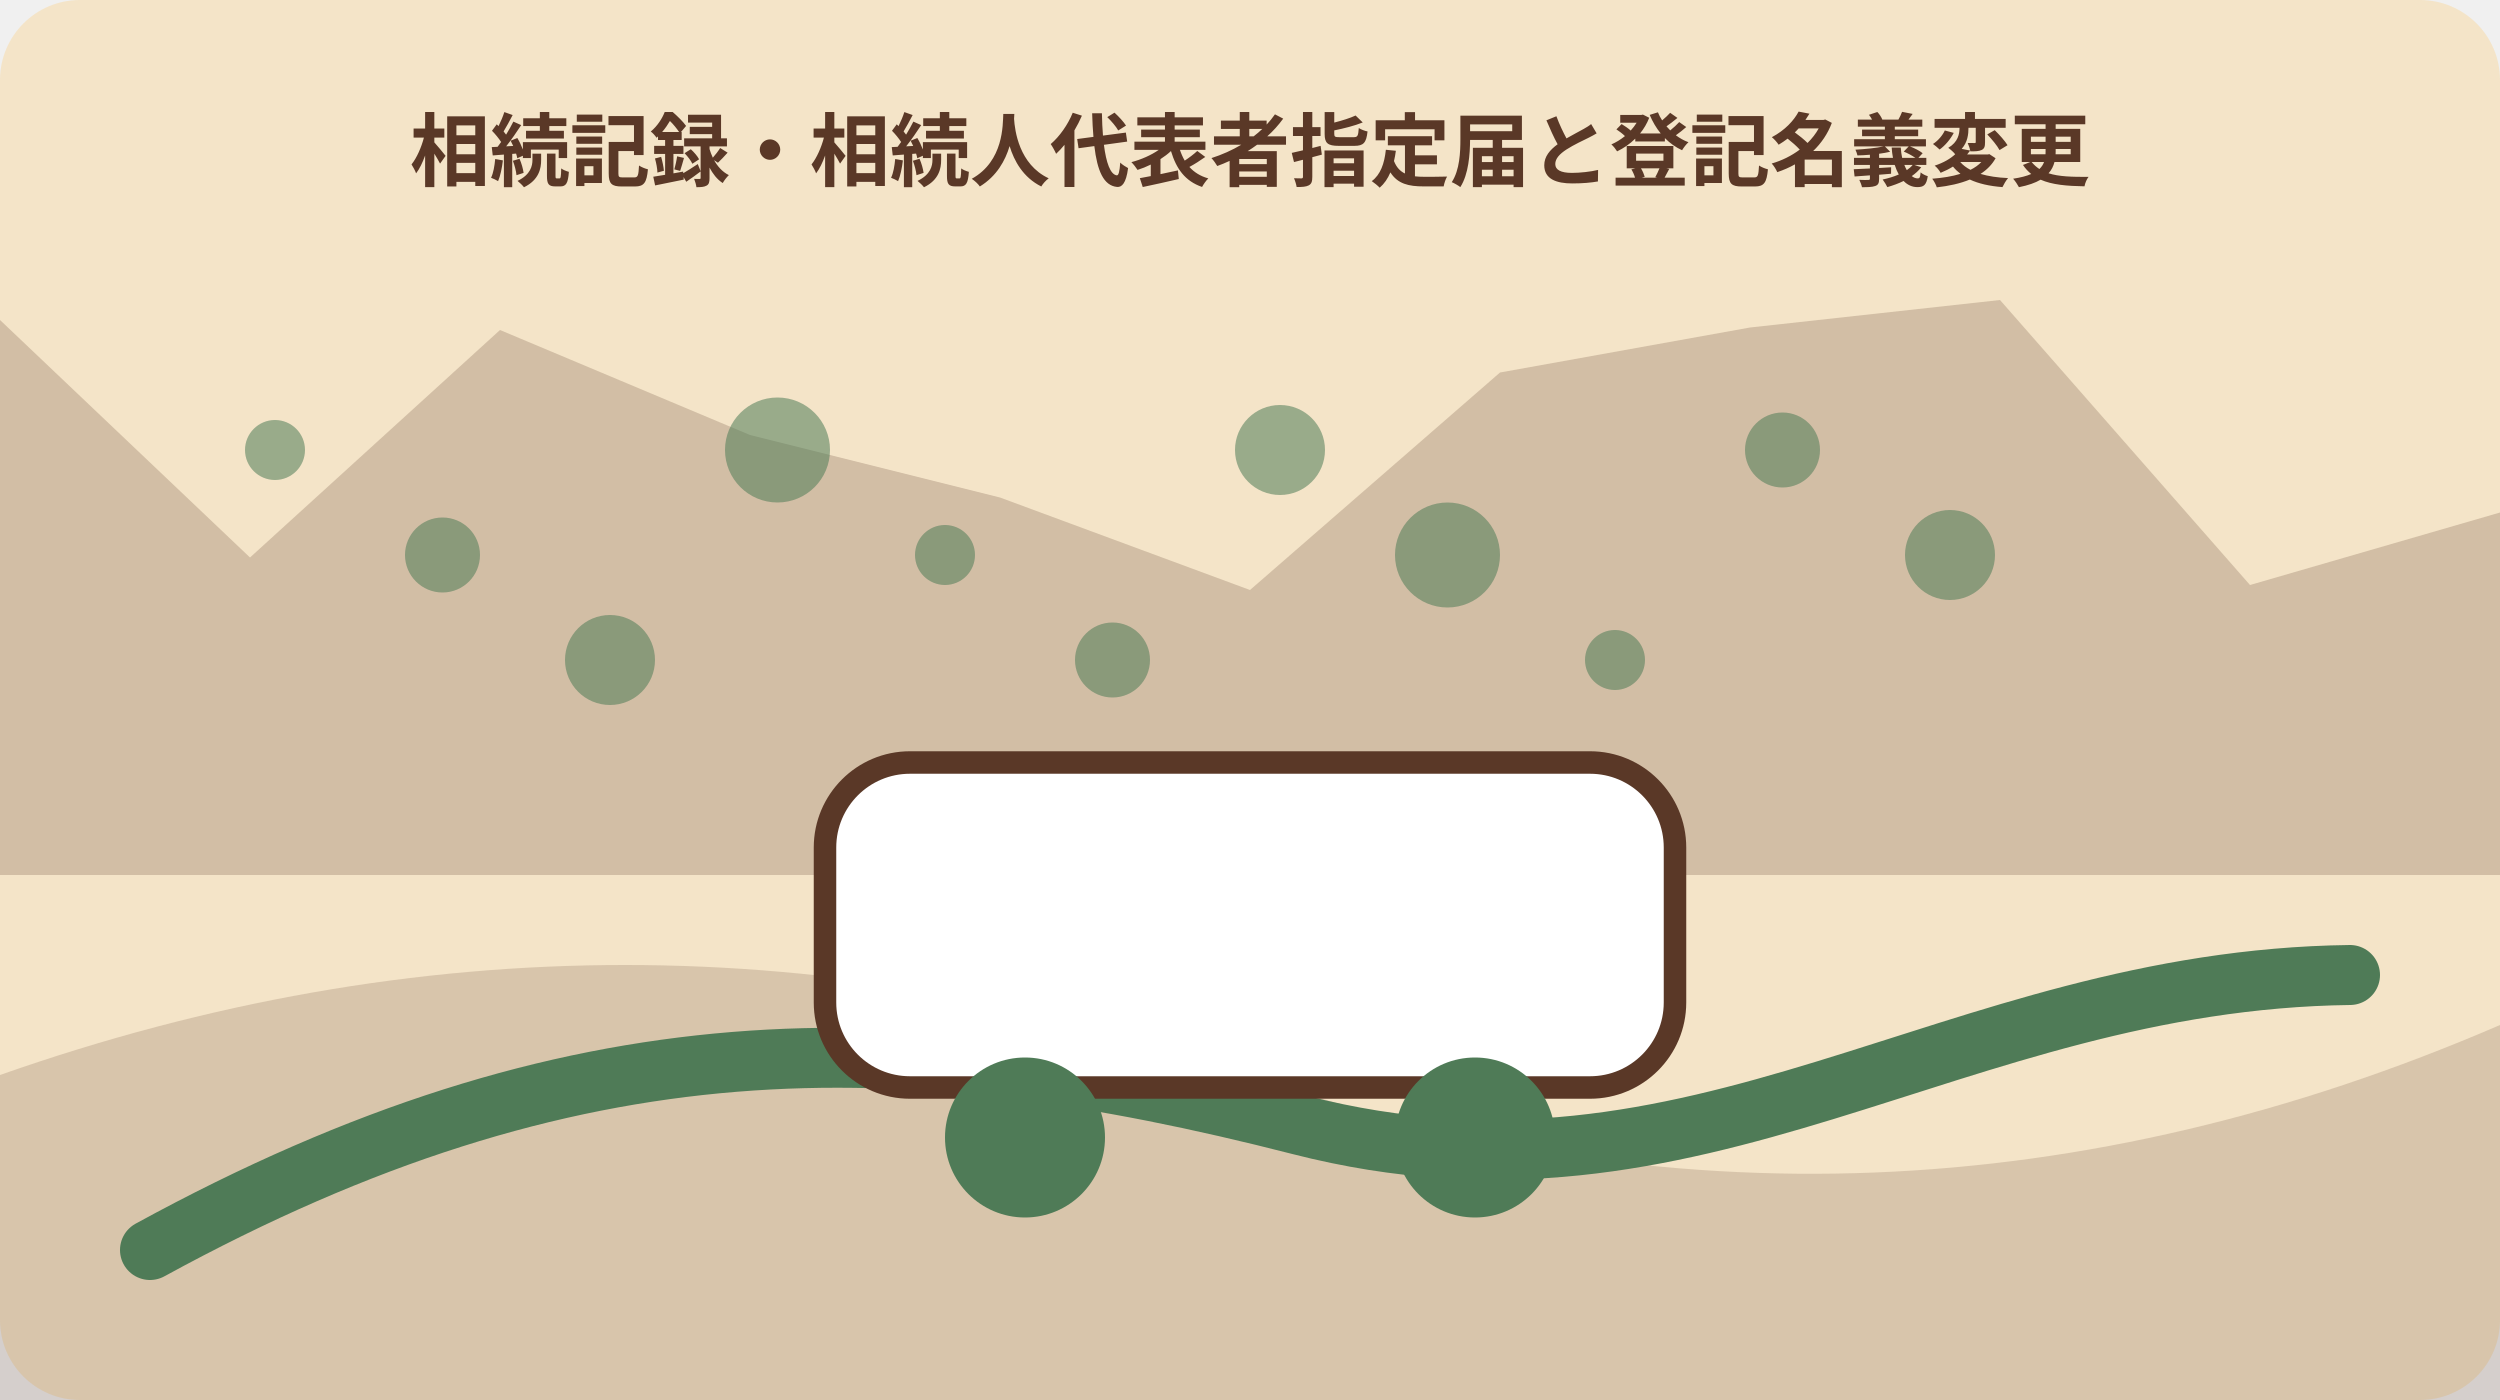
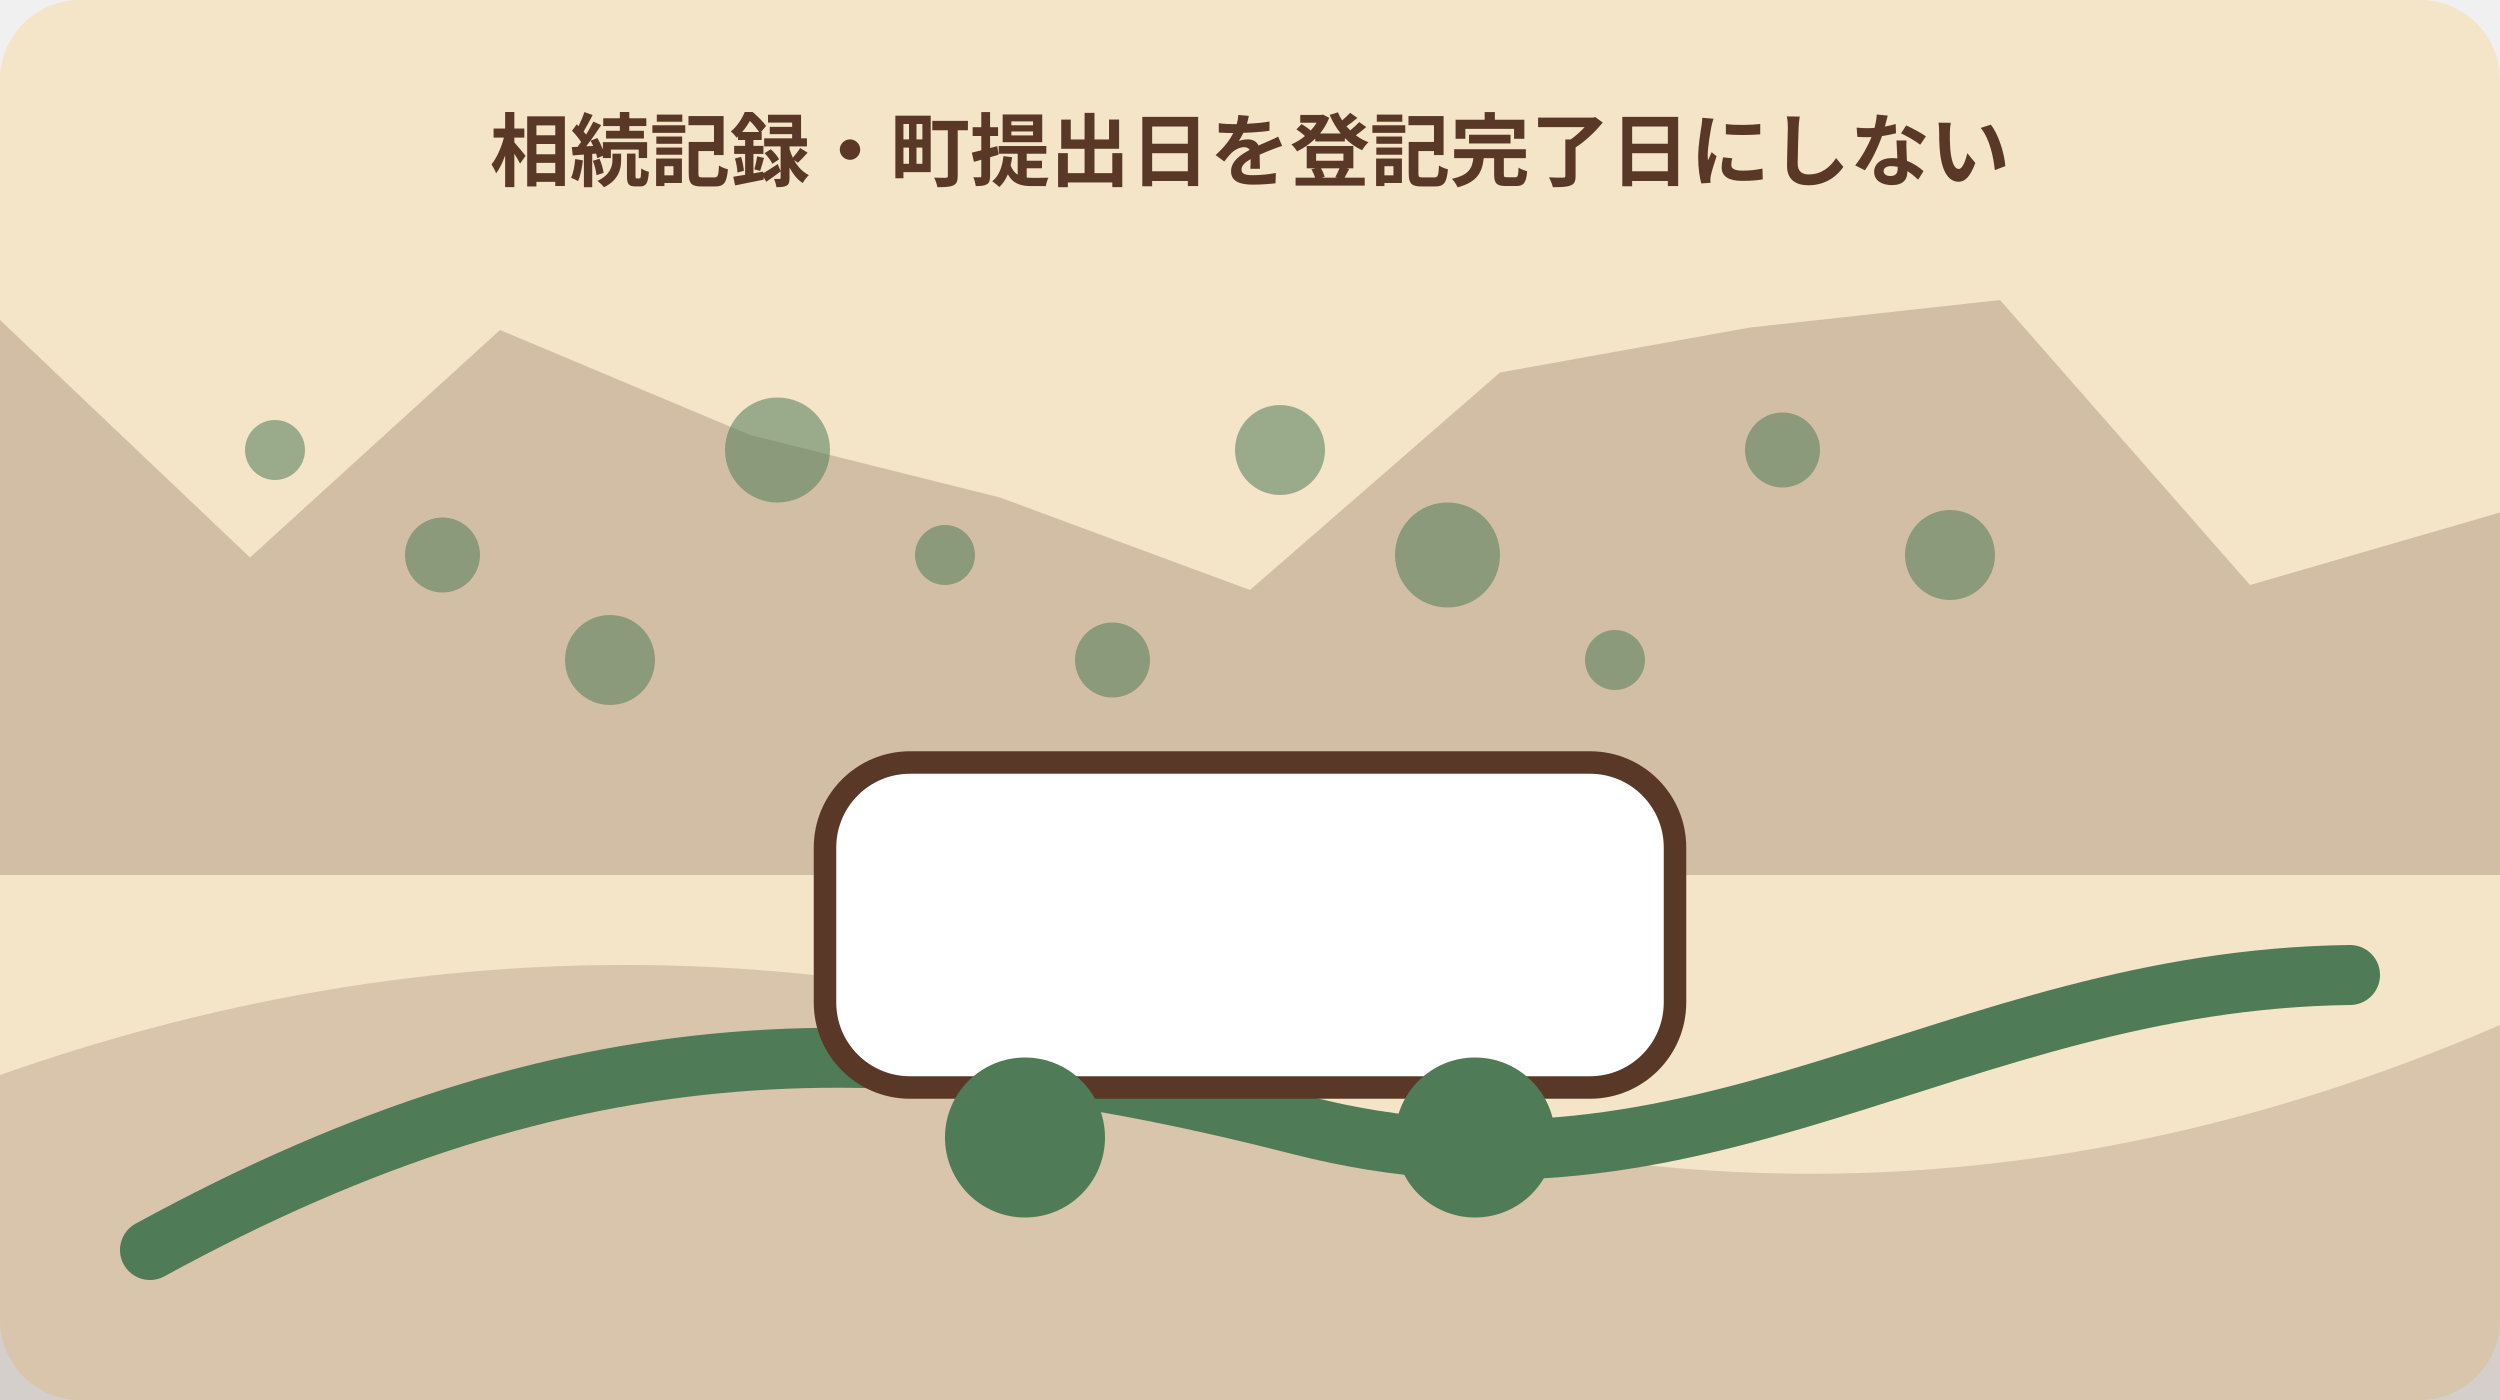
<svg xmlns="http://www.w3.org/2000/svg" width="1000" height="560" viewBox="0 0 1000 560" role="img" aria-labelledby="title desc" data-illustration="mori-editorial" data-topic-id="227" data-scene-index="3">
  <rect width="1000" height="560" rx="32" fill="#f4e4c8" />
  <polygon points="0,128 100,223 200,132 300,174 400,199 500,236 600,149 700,131 800,120 900,234 1000,205 1000,350 0,350" fill="#5a3827" opacity=".22" />
  <path d="M0 430 Q250 342 500 430 T1000 410 V560 H0Z" fill="#5a3827" opacity=".18" />
  <path d="M60 500 C230 407 360 409 520 450 S780 392 940 390" fill="none" stroke="#4f7b57" stroke-width="24" stroke-linecap="round" />
  <circle cx="110" cy="180" r="12" fill="#4f7b57" opacity=".55" />
  <circle cx="177" cy="222" r="15" fill="#4f7b57" opacity=".55" />
  <circle cx="244" cy="264" r="18" fill="#4f7b57" opacity=".55" />
  <circle cx="311" cy="180" r="21" fill="#4f7b57" opacity=".55" />
  <circle cx="378" cy="222" r="12" fill="#4f7b57" opacity=".55" />
  <circle cx="445" cy="264" r="15" fill="#4f7b57" opacity=".55" />
  <circle cx="512" cy="180" r="18" fill="#4f7b57" opacity=".55" />
  <circle cx="579" cy="222" r="21" fill="#4f7b57" opacity=".55" />
  <circle cx="646" cy="264" r="12" fill="#4f7b57" opacity=".55" />
  <circle cx="713" cy="180" r="15" fill="#4f7b57" opacity=".55" />
  <circle cx="780" cy="222" r="18" fill="#4f7b57" opacity=".55" />
  <g data-scene="transport">
    <rect x="330" y="305" width="340" height="130" rx="34" fill="#fff" stroke="#5a3827" stroke-width="9" />
    <circle cx="410" cy="455" r="32" fill="#4f7b57" />
    <circle cx="590" cy="455" r="32" fill="#4f7b57" />
  </g>
-   <text x="500" y="72" text-anchor="middle" font-family="sans-serif" font-size="32" font-weight="700" fill="#5a3827">相続記録・相続人代表者指定届と登記名義変更</text>
+   <text x="500" y="72" text-anchor="middle" font-family="sans-serif" font-size="32" font-weight="700" fill="#5a3827">相続記録・町提出日を登記完了日にしない</text>
</svg>
